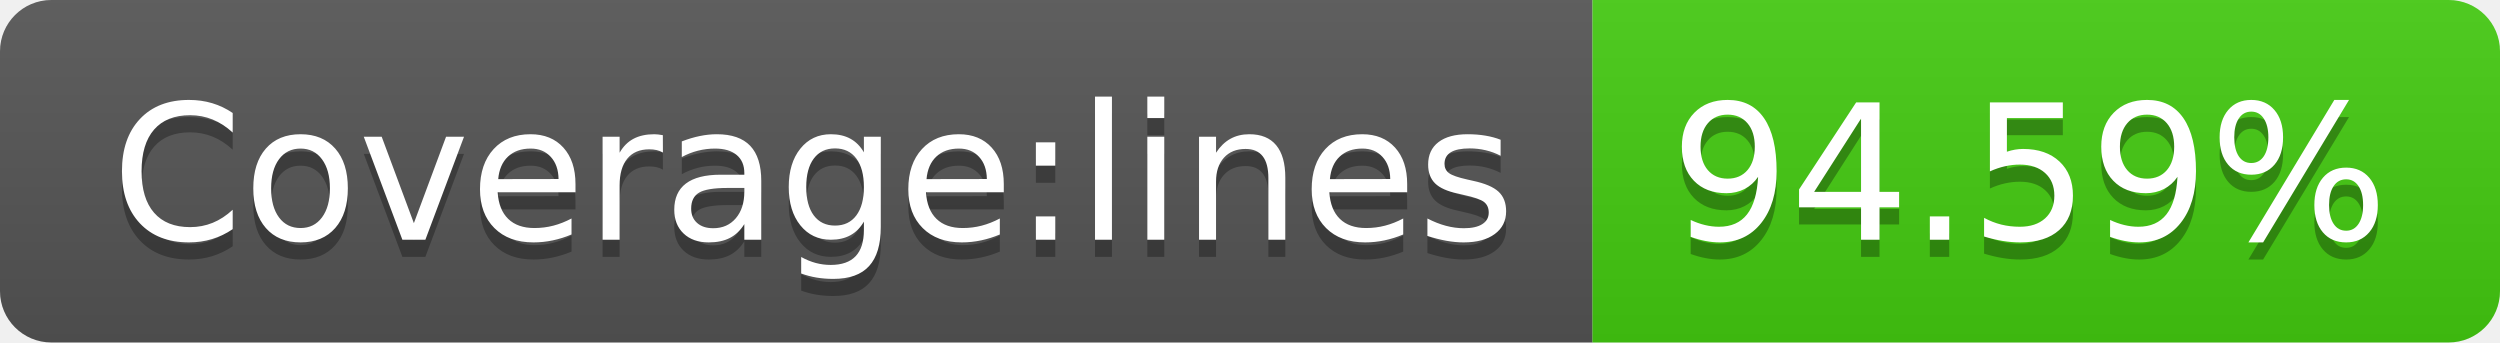
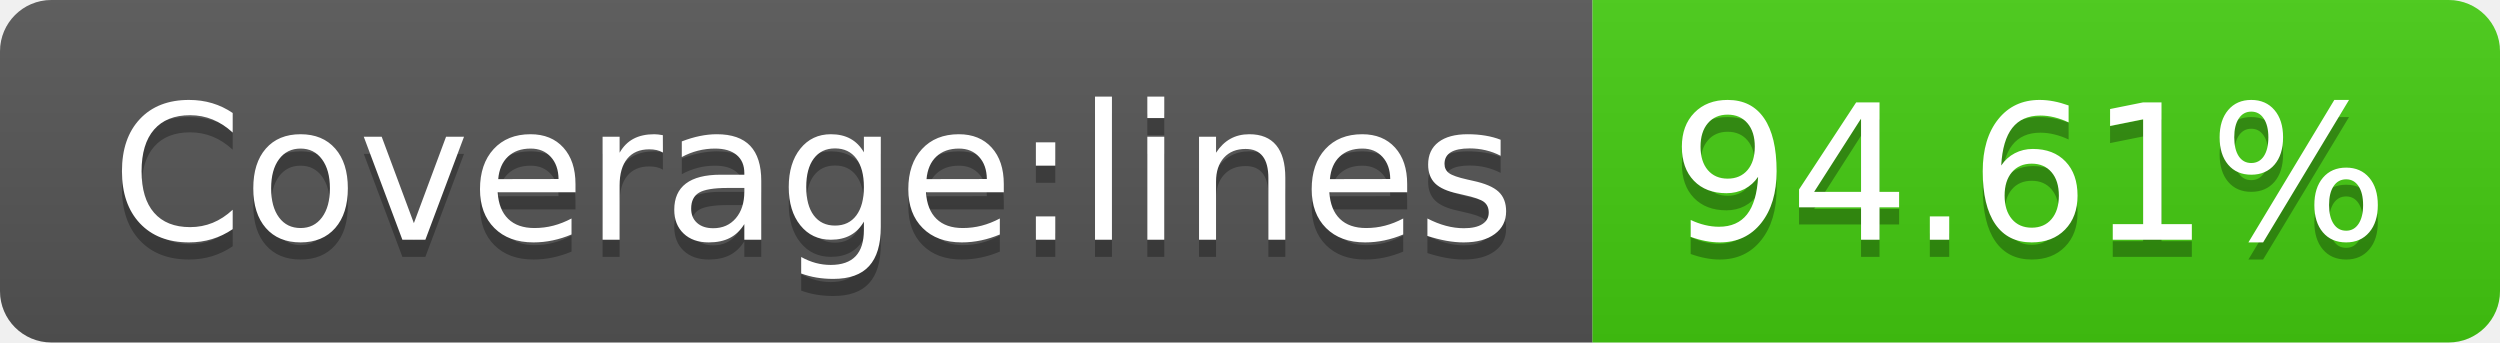
- <svg xmlns="http://www.w3.org/2000/svg" width="146" height="20" role="img" aria-label="Coverage:lines: 94.59%">
+ <svg xmlns="http://www.w3.org/2000/svg" width="146" height="20" role="img" aria-label="Coverage:lines: 94.61%">
  <linearGradient id="s" x2="0" y2="100%">
    <stop offset="0" stop-color="#bbb" stop-opacity=".1" />
    <stop offset="1" stop-opacity=".1" />
  </linearGradient>
  <clipPath id="r">
    <rect width="146" height="20" rx="3" fill="#fff" />
  </clipPath>
  <g clip-path="url(#r)">
    <rect width="93" height="20" fill="#555" />
    <rect x="93" width="53" height="20" fill="#4c1" />
    <rect width="146" height="20" fill="url(#s)" />
  </g>
  <g fill="#fff" text-anchor="middle" font-family="Verdana,Geneva,DejaVu Sans,sans-serif" text-rendering="geometricPrecision" font-size="110">
    <text aria-hidden="true" x="475" y="150" fill="#010101" fill-opacity=".3" transform="scale(.1)" textLength="830">Coverage:lines</text>
    <text x="475" y="140" transform="scale(.1)" fill="#fff" textLength="830">Coverage:lines</text>
-     <text aria-hidden="true" x="1185" y="150" fill="#010101" fill-opacity=".3" transform="scale(.1)" textLength="430">94.59%</text>
-     <text x="1185" y="140" transform="scale(.1)" fill="#fff" textLength="430">94.59%</text>
+     <text aria-hidden="true" x="1185" y="150" fill="#010101" fill-opacity=".3" transform="scale(.1)" textLength="430">94.61%</text>
+     <text x="1185" y="140" transform="scale(.1)" fill="#fff" textLength="430">94.61%</text>
  </g>
</svg>
